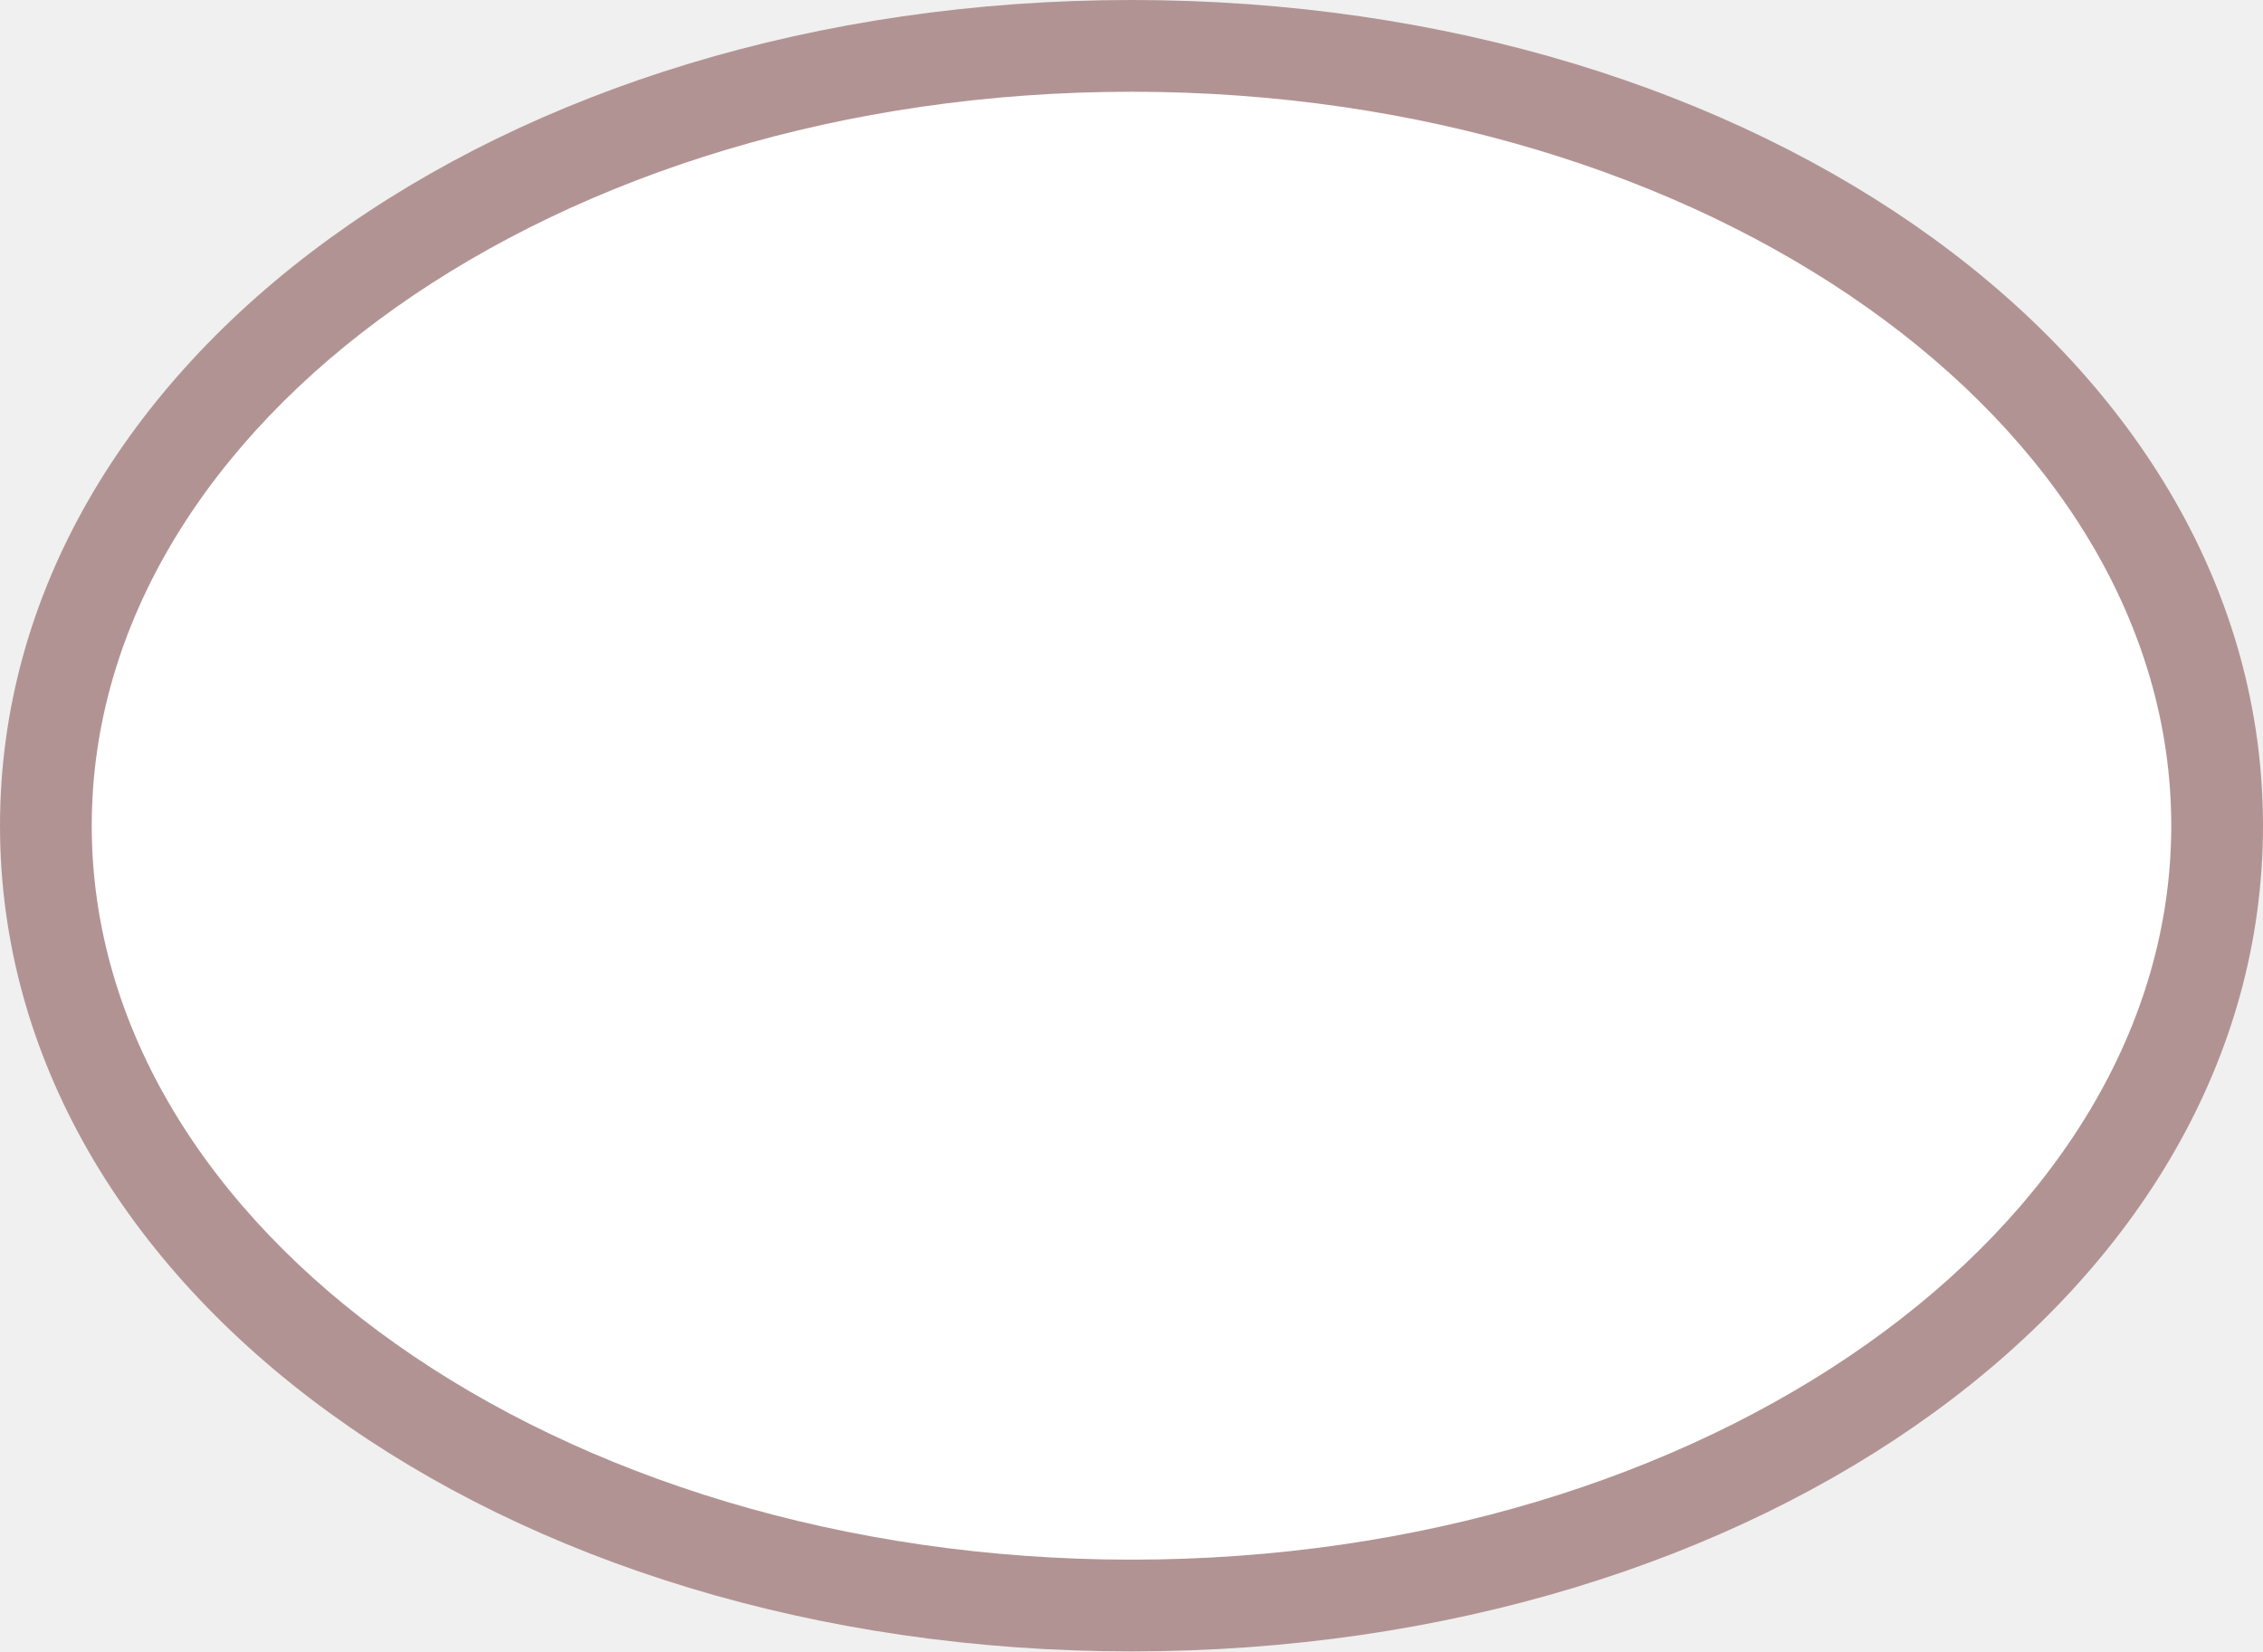
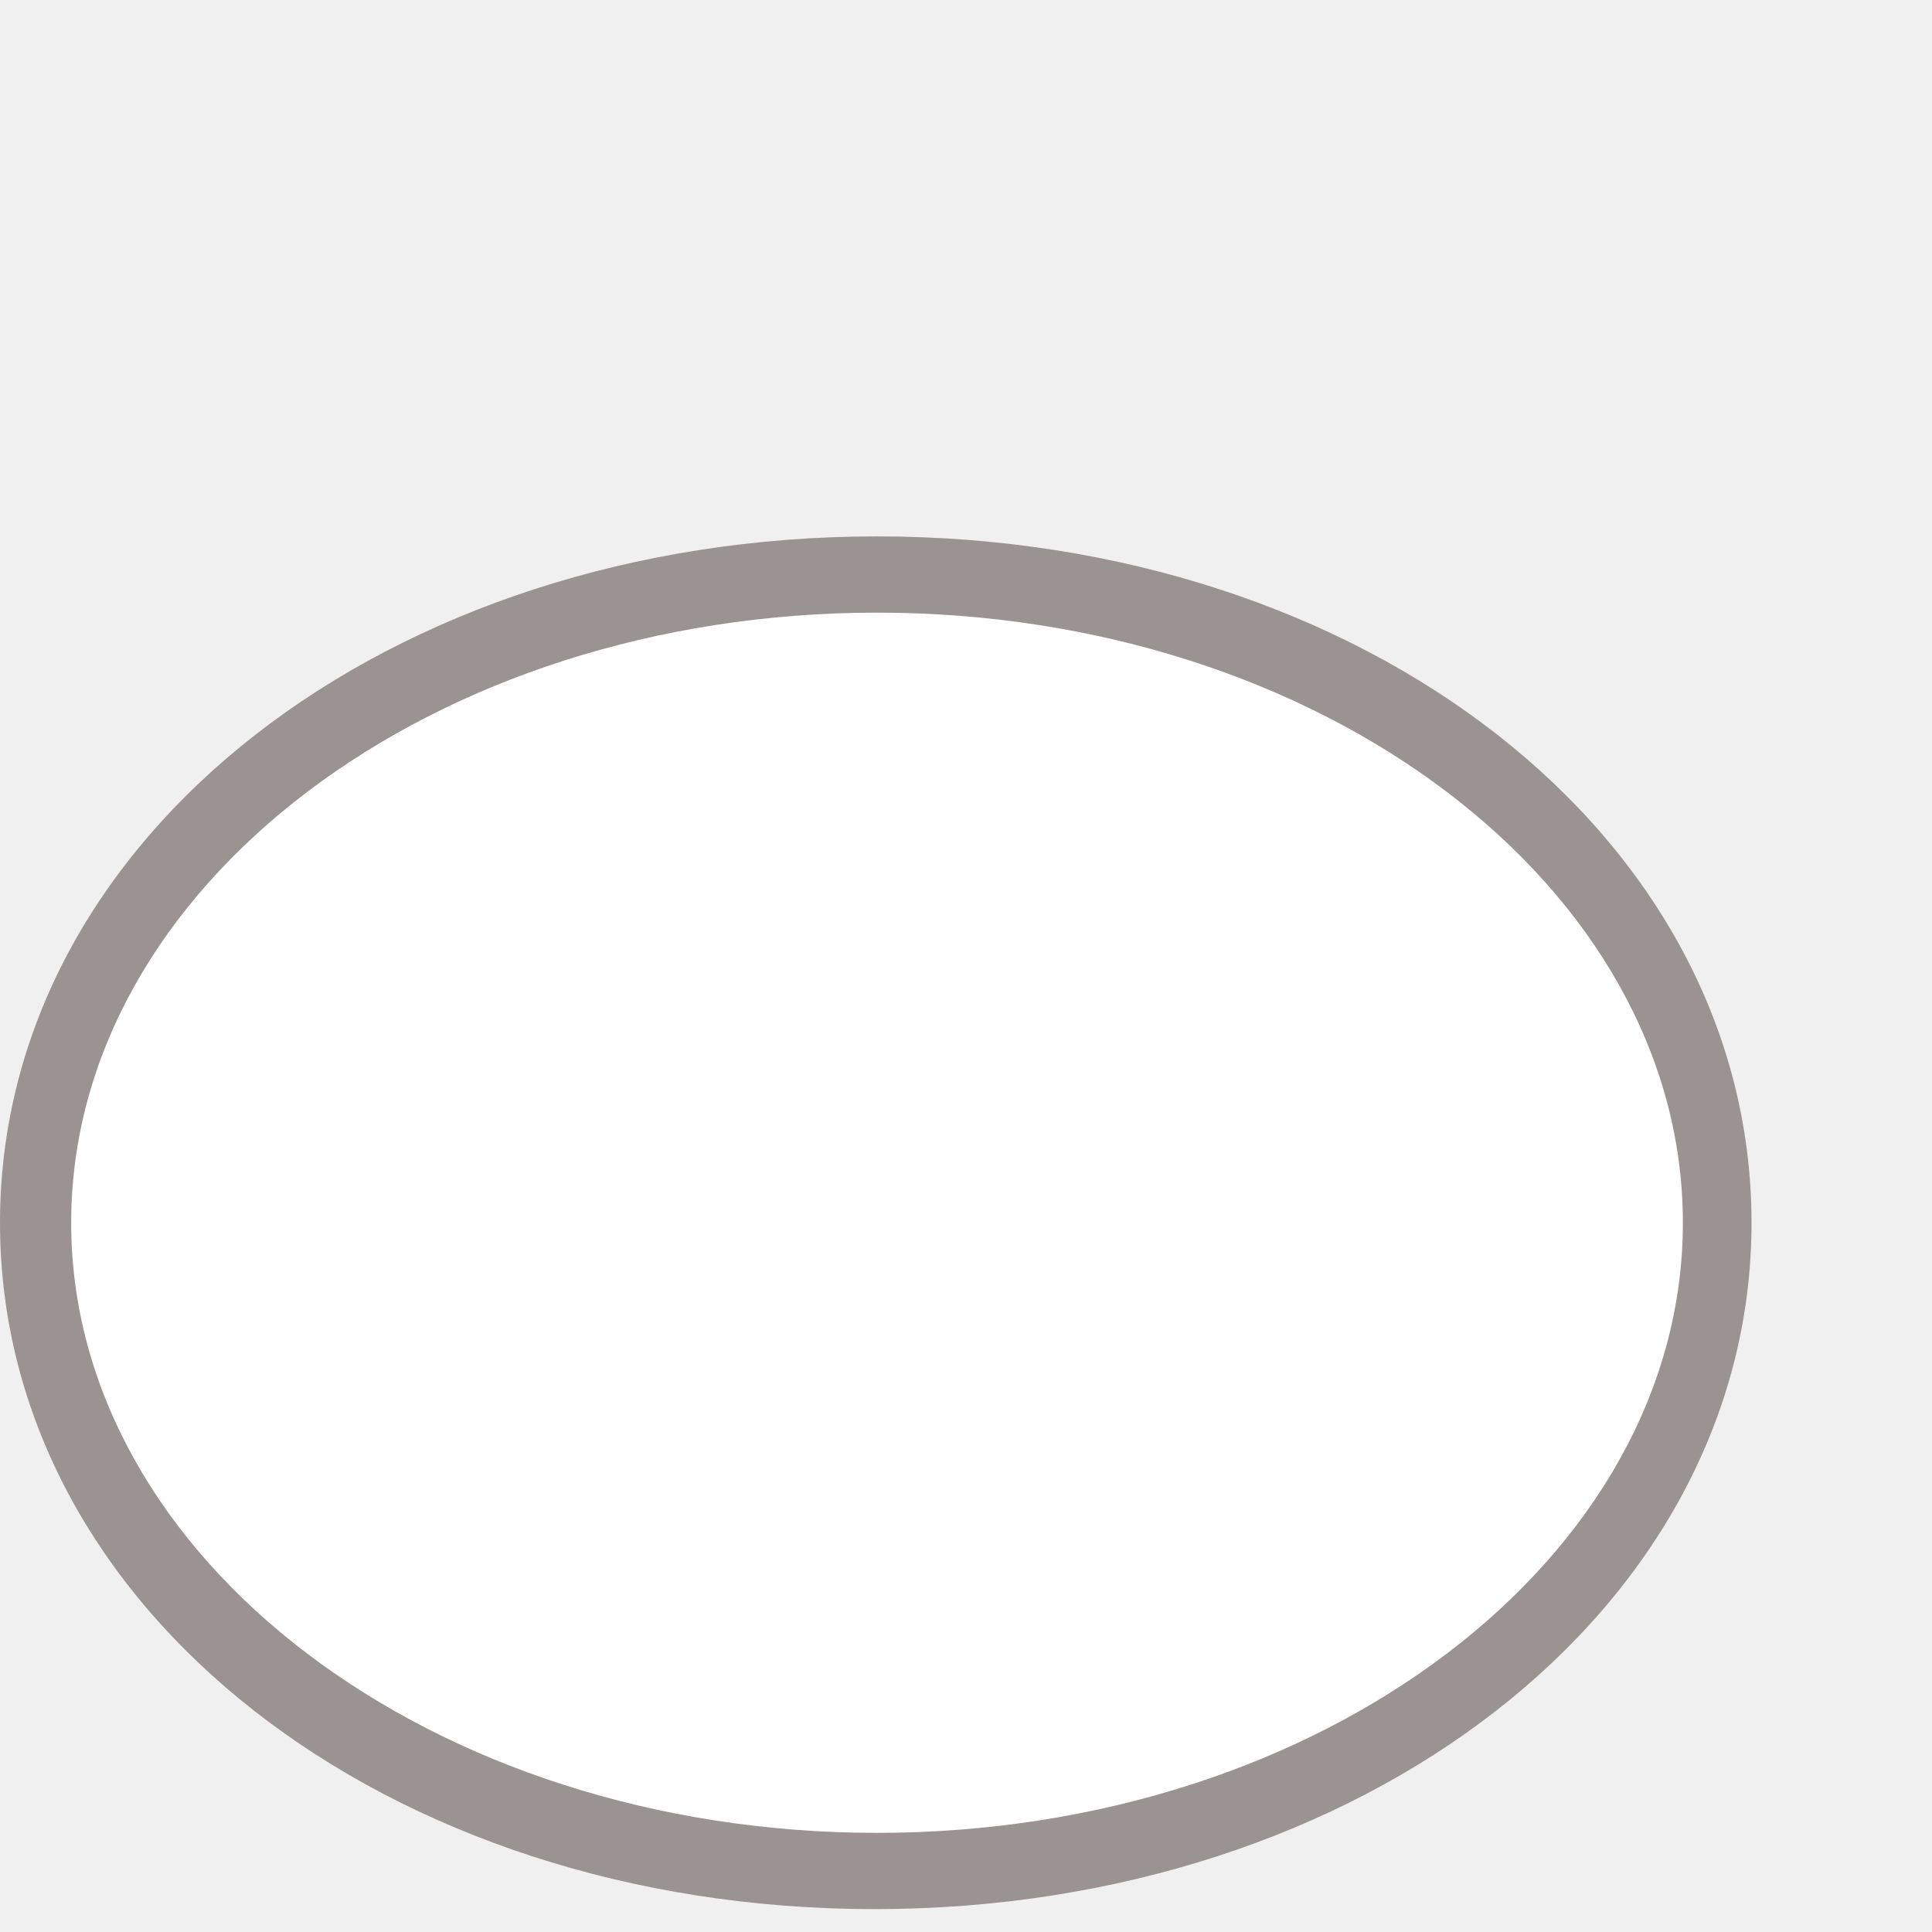
- <svg xmlns="http://www.w3.org/2000/svg" version="1.1" id="Layer_1" width="37px" height="27px" viewBox="0 0 37 27" enable-background="new 0 0 37 27" xml:space="preserve">
-   <path fill="#B29393" d="M37,13.5C37,21.1,28.8,27,18.5,27S0,21.1,0,13.5S8.2,0,18.5,0S37,5.9,37,13.5" />
-   <path fill="#FFFFFF" d="M18.5,1.5c-9.4,0-17,5.4-17,12s7.6,12,17,12s17-5.4,17-12S27.9,1.5,18.5,1.5z" />
+ <svg xmlns="http://www.w3.org/2000/svg" version="1.1" id="Layer_1" x="0px" y="0px" viewBox="0 0 76 76" enable-background="new 0 0 76 76" xml:space="preserve">
+   <g>
+     <path fill="#9B9391" d="M68.9,48.1c0,15.2-15.3,27-34.5,27S0,63.3,0,48.1s15.3-27,34.5-27S68.9,32.9,68.9,48.1" />
+     <path fill="#FFFFFF" d="M34.5,24.1c-17.5,0-31.7,10.8-31.7,24s14.2,24,31.7,24s31.7-10.8,31.7-24S52,24.1,34.5,24.1z" />
+   </g>
</svg>
